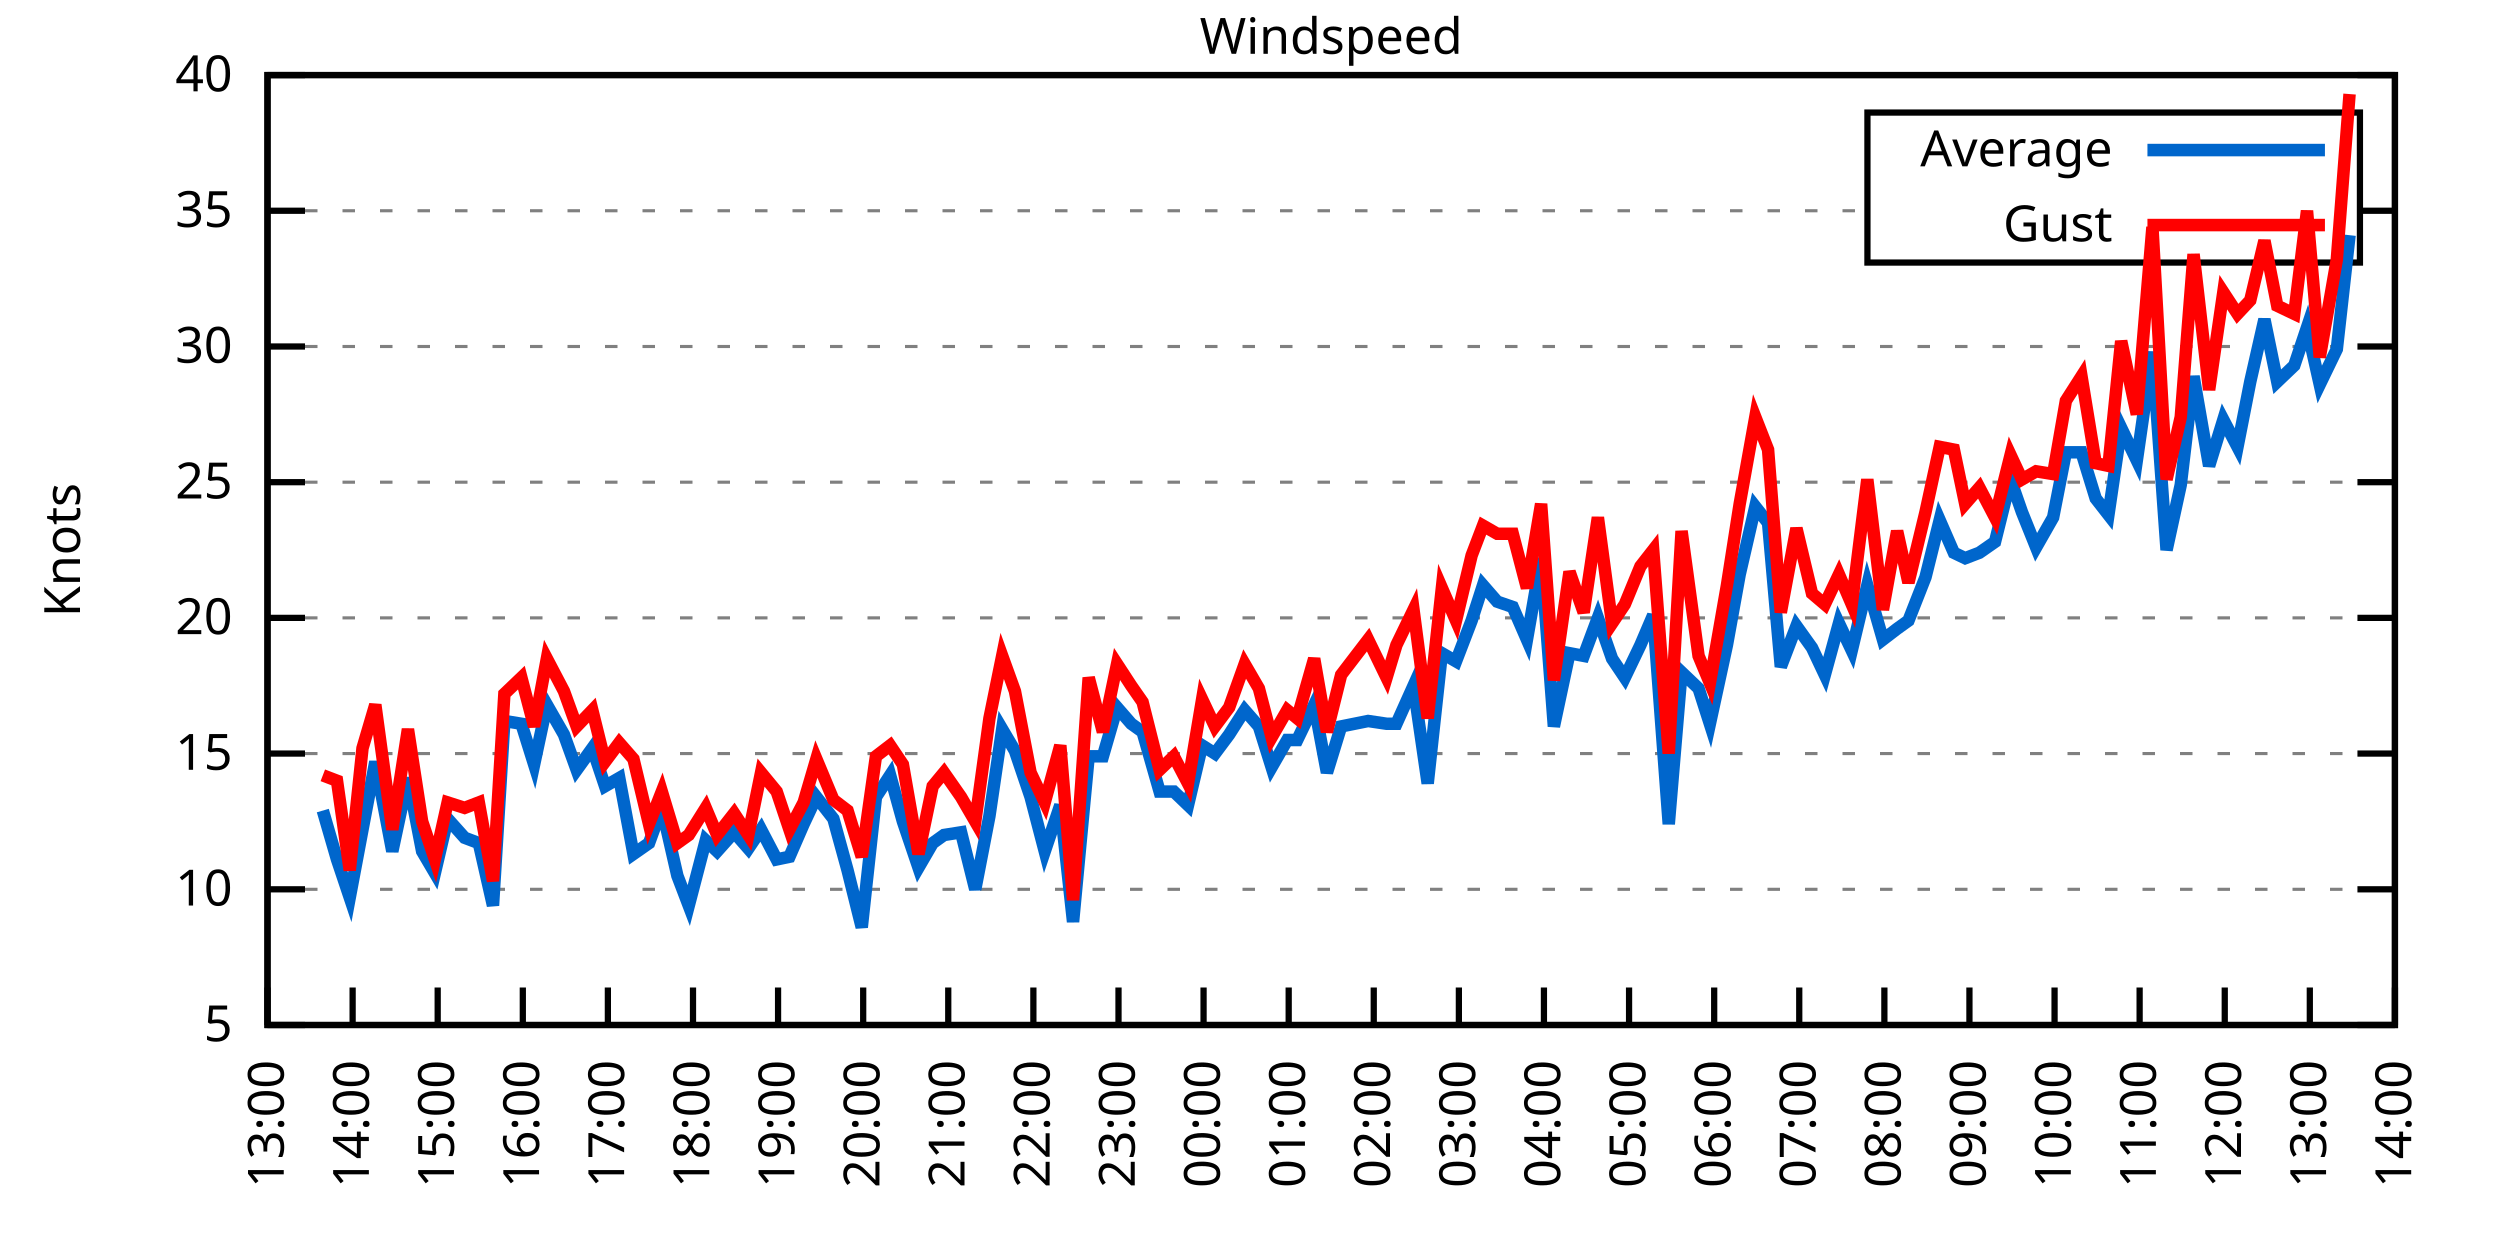
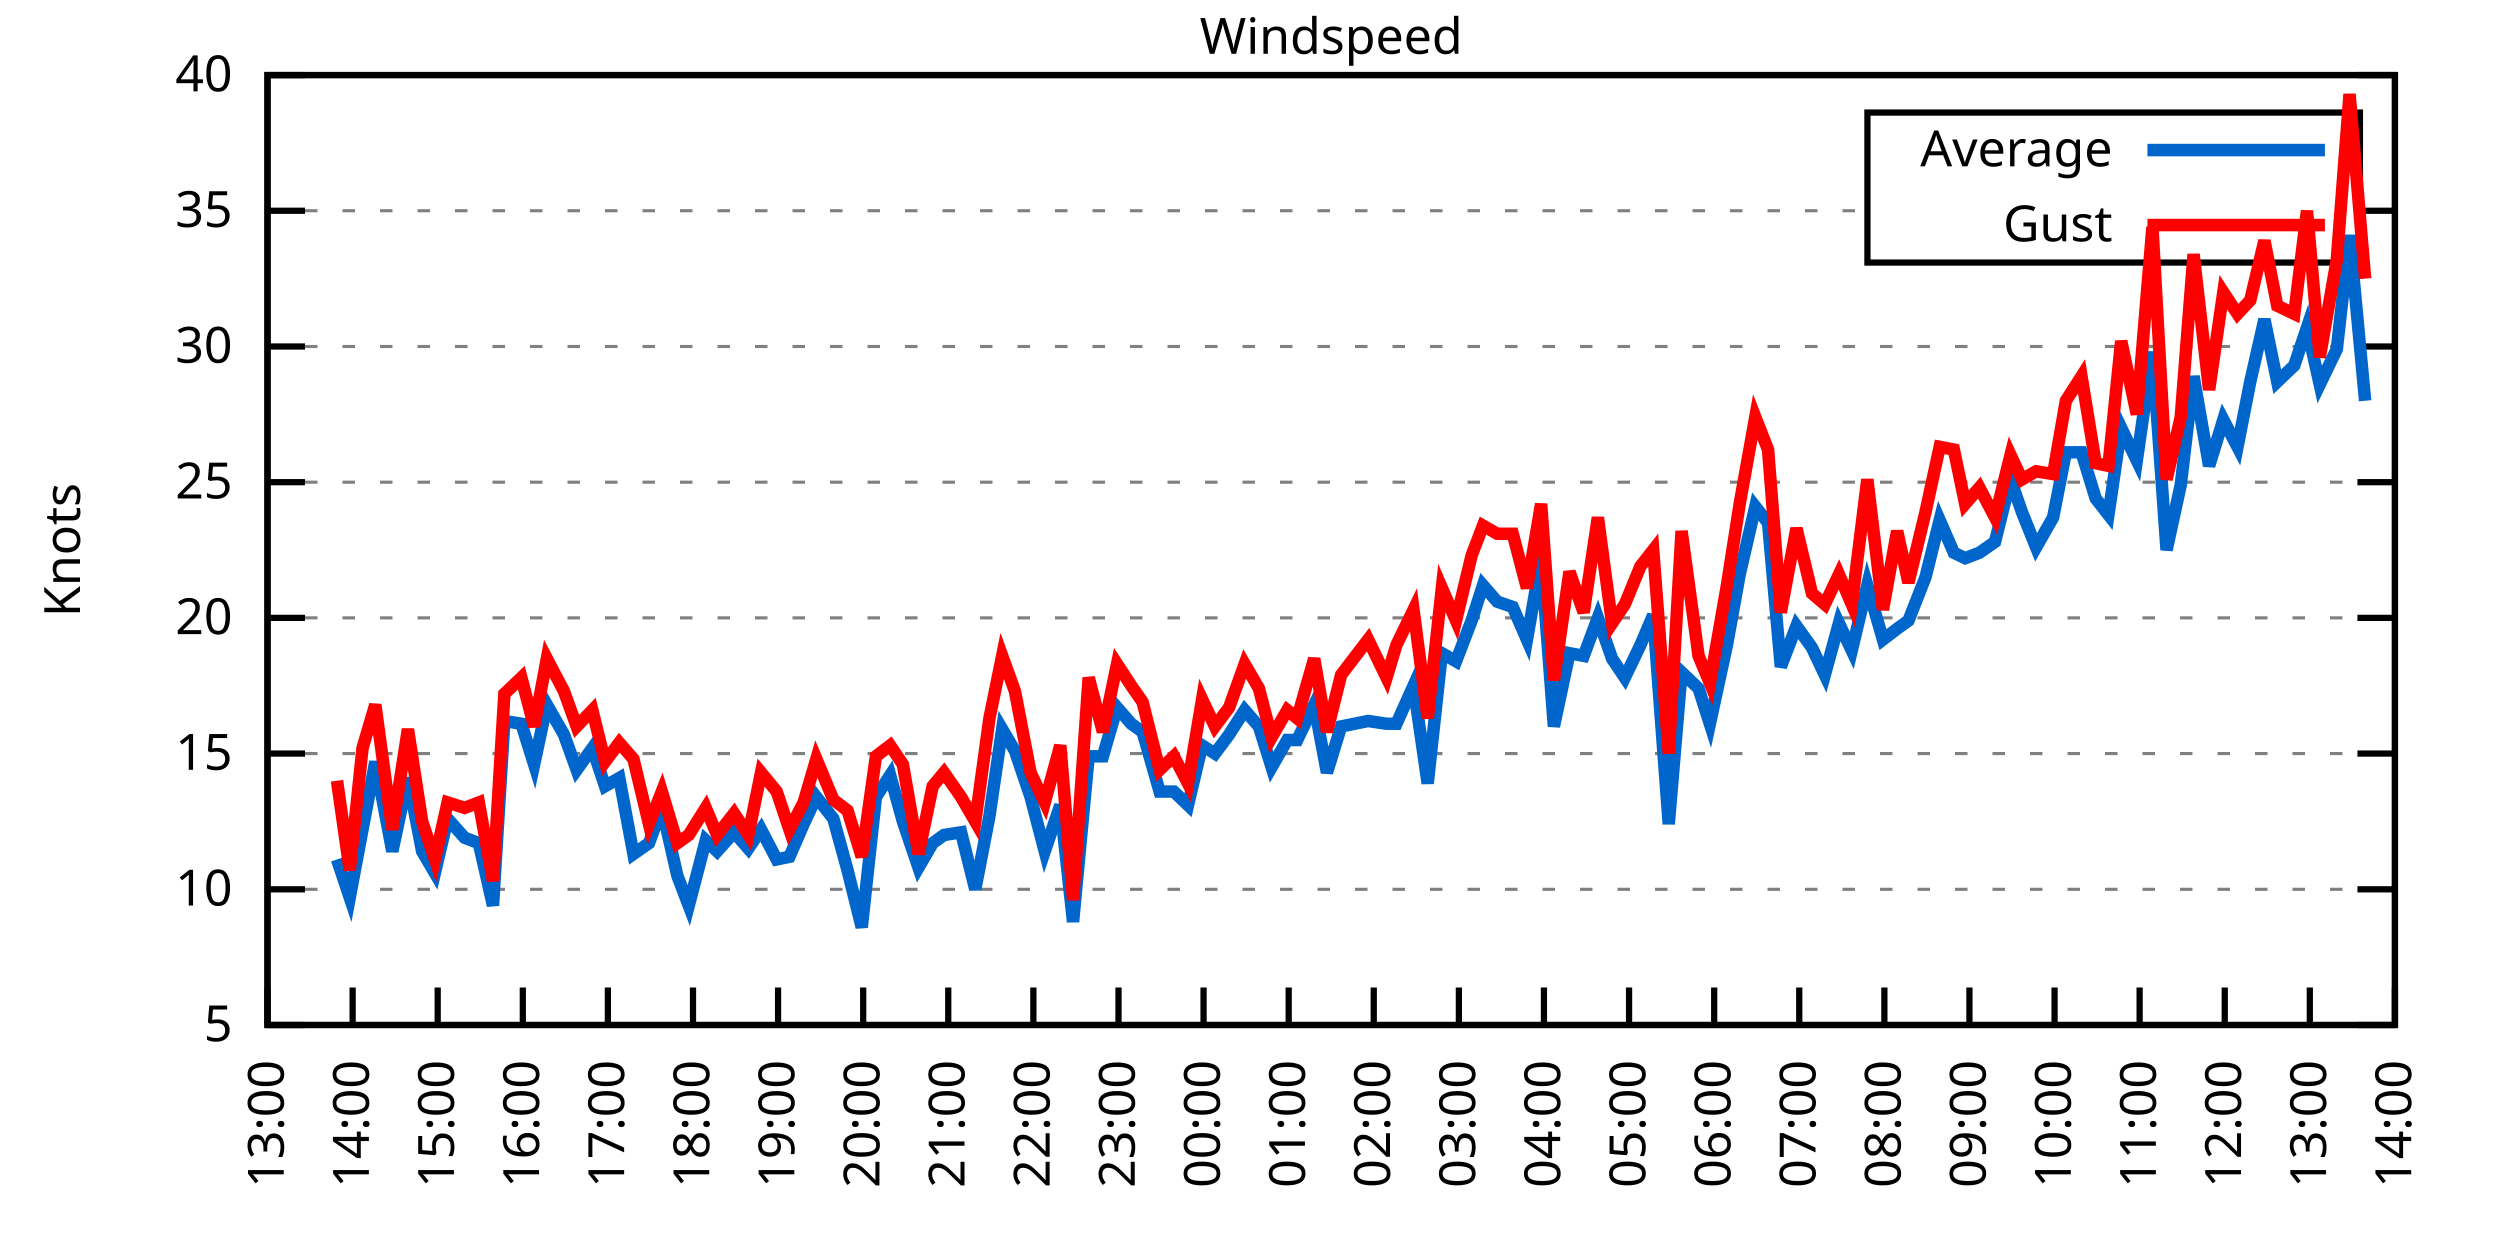
<svg xmlns="http://www.w3.org/2000/svg" xmlns:xlink="http://www.w3.org/1999/xlink" width="400" height="200" viewBox="0 0 400 200">
  <g id="gnuplot_canvas">
    <rect x="0" y="0" width="400" height="200" fill="none" />
    <defs>
      <circle id="gpDot" r="0.5" stroke-width="0.5" stroke="currentColor" />
      <path id="gpPt0" stroke-width="0.333" stroke="currentColor" d="M-1,0 h2 M0,-1 v2" />
      <path id="gpPt1" stroke-width="0.333" stroke="currentColor" d="M-1,-1 L1,1 M1,-1 L-1,1" />
      <path id="gpPt2" stroke-width="0.333" stroke="currentColor" d="M-1,0 L1,0 M0,-1 L0,1 M-1,-1 L1,1 M-1,1 L1,-1" />
      <rect id="gpPt3" stroke-width="0.333" stroke="currentColor" x="-1" y="-1" width="2" height="2" />
      <rect id="gpPt4" stroke-width="0.333" stroke="currentColor" fill="currentColor" x="-1" y="-1" width="2" height="2" />
      <circle id="gpPt5" stroke-width="0.333" stroke="currentColor" cx="0" cy="0" r="1" />
      <use xlink:href="#gpPt5" id="gpPt6" fill="currentColor" stroke="none" />
      <path id="gpPt7" stroke-width="0.333" stroke="currentColor" d="M0,-1.33 L-1.33,0.67 L1.33,0.67 z" />
      <use xlink:href="#gpPt7" id="gpPt8" fill="currentColor" stroke="none" />
      <use xlink:href="#gpPt7" id="gpPt9" stroke="currentColor" transform="rotate(180)" />
      <use xlink:href="#gpPt9" id="gpPt10" fill="currentColor" stroke="none" />
      <use xlink:href="#gpPt3" id="gpPt11" stroke="currentColor" transform="rotate(45)" />
      <use xlink:href="#gpPt11" id="gpPt12" fill="currentColor" stroke="none" />
      <path id="gpPt13" stroke-width="0.333" stroke="currentColor" d="M0,1.330 L1.265,0.411 L0.782,-1.067 L-0.782,-1.076 L-1.265,0.411 z" />
      <use xlink:href="#gpPt13" id="gpPt14" fill="currentColor" stroke="none" />
      <filter id="textbox" filterUnits="objectBoundingBox" x="0" y="0" height="1" width="1">
        <feFlood flood-color="white" flood-opacity="1" result="bgnd" />
        <feComposite in="SourceGraphic" in2="bgnd" operator="atop" />
      </filter>
      <filter id="greybox" filterUnits="objectBoundingBox" x="0" y="0" height="1" width="1">
        <feFlood flood-color="lightgrey" flood-opacity="1" result="grey" />
        <feComposite in="SourceGraphic" in2="grey" operator="atop" />
      </filter>
    </defs>
    <g fill="none" color="white" stroke="currentColor" stroke-width="1.00" stroke-linecap="butt" stroke-linejoin="miter">
</g>
    <g fill="none" color="black" stroke="currentColor" stroke-width="1.00" stroke-linecap="butt" stroke-linejoin="miter">
      <g stroke="none" shape-rendering="crispEdges">
        <polygon fill="rgb(255, 255, 255)" points="42.80,164.00 383.18,164.00 383.18,12.02 42.80,12.02 " />
      </g>
    </g>
    <g fill="none" color="black" stroke="currentColor" stroke-width="1.00" stroke-linecap="butt" stroke-linejoin="miter">
</g>
    <g fill="none" color="black" stroke="black" stroke-width="0.50" stroke-linecap="butt" stroke-linejoin="miter">
</g>
    <g fill="none" color="gray" stroke="currentColor" stroke-width="0.50" stroke-linecap="butt" stroke-linejoin="miter">
      <path stroke="gray" stroke-dasharray="2,4" class="gridline" d="M42.80,164.00 L383.19,164.00  " />
    </g>
    <g fill="none" color="gray" stroke="gray" stroke-width="1.00" stroke-linecap="butt" stroke-linejoin="miter">
</g>
    <g fill="none" color="black" stroke="currentColor" stroke-width="1.00" stroke-linecap="butt" stroke-linejoin="miter">
      <path stroke="black" d="M42.80,164.00 L48.80,164.00 M383.19,164.00 L377.19,164.00  " />
      <g transform="translate(37.20,166.60)" stroke="none" fill="black" font-family="Sans" font-size="8.00" text-anchor="end">
        <text>
          <tspan font-family="Sans"> 5</tspan>
        </text>
      </g>
    </g>
    <g fill="none" color="black" stroke="currentColor" stroke-width="1.00" stroke-linecap="butt" stroke-linejoin="miter">
</g>
    <g fill="none" color="black" stroke="black" stroke-width="0.50" stroke-linecap="butt" stroke-linejoin="miter">
</g>
    <g fill="none" color="gray" stroke="currentColor" stroke-width="0.50" stroke-linecap="butt" stroke-linejoin="miter">
      <path stroke="gray" stroke-dasharray="2,4" class="gridline" d="M42.80,142.29 L383.19,142.29  " />
    </g>
    <g fill="none" color="gray" stroke="gray" stroke-width="1.00" stroke-linecap="butt" stroke-linejoin="miter">
</g>
    <g fill="none" color="black" stroke="currentColor" stroke-width="1.00" stroke-linecap="butt" stroke-linejoin="miter">
      <path stroke="black" d="M42.80,142.29 L48.80,142.29 M383.19,142.29 L377.19,142.29  " />
      <g transform="translate(37.20,144.89)" stroke="none" fill="black" font-family="Sans" font-size="8.00" text-anchor="end">
        <text>
          <tspan font-family="Sans"> 10</tspan>
        </text>
      </g>
    </g>
    <g fill="none" color="black" stroke="currentColor" stroke-width="1.00" stroke-linecap="butt" stroke-linejoin="miter">
</g>
    <g fill="none" color="black" stroke="black" stroke-width="0.50" stroke-linecap="butt" stroke-linejoin="miter">
</g>
    <g fill="none" color="gray" stroke="currentColor" stroke-width="0.50" stroke-linecap="butt" stroke-linejoin="miter">
      <path stroke="gray" stroke-dasharray="2,4" class="gridline" d="M42.80,120.57 L383.19,120.57  " />
    </g>
    <g fill="none" color="gray" stroke="gray" stroke-width="1.00" stroke-linecap="butt" stroke-linejoin="miter">
</g>
    <g fill="none" color="black" stroke="currentColor" stroke-width="1.00" stroke-linecap="butt" stroke-linejoin="miter">
      <path stroke="black" d="M42.80,120.57 L48.80,120.57 M383.19,120.57 L377.19,120.57  " />
      <g transform="translate(37.20,123.17)" stroke="none" fill="black" font-family="Sans" font-size="8.00" text-anchor="end">
        <text>
          <tspan font-family="Sans"> 15</tspan>
        </text>
      </g>
    </g>
    <g fill="none" color="black" stroke="currentColor" stroke-width="1.00" stroke-linecap="butt" stroke-linejoin="miter">
</g>
    <g fill="none" color="black" stroke="black" stroke-width="0.50" stroke-linecap="butt" stroke-linejoin="miter">
</g>
    <g fill="none" color="gray" stroke="currentColor" stroke-width="0.50" stroke-linecap="butt" stroke-linejoin="miter">
      <path stroke="gray" stroke-dasharray="2,4" class="gridline" d="M42.80,98.86 L383.19,98.86  " />
    </g>
    <g fill="none" color="gray" stroke="gray" stroke-width="1.00" stroke-linecap="butt" stroke-linejoin="miter">
</g>
    <g fill="none" color="black" stroke="currentColor" stroke-width="1.00" stroke-linecap="butt" stroke-linejoin="miter">
      <path stroke="black" d="M42.80,98.86 L48.80,98.86 M383.19,98.86 L377.19,98.86  " />
      <g transform="translate(37.20,101.46)" stroke="none" fill="black" font-family="Sans" font-size="8.00" text-anchor="end">
        <text>
          <tspan font-family="Sans"> 20</tspan>
        </text>
      </g>
    </g>
    <g fill="none" color="black" stroke="currentColor" stroke-width="1.00" stroke-linecap="butt" stroke-linejoin="miter">
</g>
    <g fill="none" color="black" stroke="black" stroke-width="0.50" stroke-linecap="butt" stroke-linejoin="miter">
</g>
    <g fill="none" color="gray" stroke="currentColor" stroke-width="0.50" stroke-linecap="butt" stroke-linejoin="miter">
      <path stroke="gray" stroke-dasharray="2,4" class="gridline" d="M42.80,77.15 L383.19,77.15  " />
    </g>
    <g fill="none" color="gray" stroke="gray" stroke-width="1.00" stroke-linecap="butt" stroke-linejoin="miter">
</g>
    <g fill="none" color="black" stroke="currentColor" stroke-width="1.00" stroke-linecap="butt" stroke-linejoin="miter">
      <path stroke="black" d="M42.80,77.15 L48.80,77.15 M383.19,77.15 L377.19,77.15  " />
      <g transform="translate(37.20,79.75)" stroke="none" fill="black" font-family="Sans" font-size="8.00" text-anchor="end">
        <text>
          <tspan font-family="Sans"> 25</tspan>
        </text>
      </g>
    </g>
    <g fill="none" color="black" stroke="currentColor" stroke-width="1.00" stroke-linecap="butt" stroke-linejoin="miter">
</g>
    <g fill="none" color="black" stroke="black" stroke-width="0.50" stroke-linecap="butt" stroke-linejoin="miter">
</g>
    <g fill="none" color="gray" stroke="currentColor" stroke-width="0.50" stroke-linecap="butt" stroke-linejoin="miter">
      <path stroke="gray" stroke-dasharray="2,4" class="gridline" d="M42.80,55.44 L383.19,55.44  " />
    </g>
    <g fill="none" color="gray" stroke="gray" stroke-width="1.00" stroke-linecap="butt" stroke-linejoin="miter">
</g>
    <g fill="none" color="black" stroke="currentColor" stroke-width="1.00" stroke-linecap="butt" stroke-linejoin="miter">
      <path stroke="black" d="M42.80,55.44 L48.80,55.44 M383.19,55.44 L377.19,55.44  " />
      <g transform="translate(37.20,58.04)" stroke="none" fill="black" font-family="Sans" font-size="8.00" text-anchor="end">
        <text>
          <tspan font-family="Sans"> 30</tspan>
        </text>
      </g>
    </g>
    <g fill="none" color="black" stroke="currentColor" stroke-width="1.00" stroke-linecap="butt" stroke-linejoin="miter">
</g>
    <g fill="none" color="black" stroke="black" stroke-width="0.50" stroke-linecap="butt" stroke-linejoin="miter">
</g>
    <g fill="none" color="gray" stroke="currentColor" stroke-width="0.50" stroke-linecap="butt" stroke-linejoin="miter">
      <path stroke="gray" stroke-dasharray="2,4" class="gridline" d="M42.80,33.72 L298.79,33.72 M377.59,33.72 L383.19,33.72  " />
    </g>
    <g fill="none" color="gray" stroke="gray" stroke-width="1.00" stroke-linecap="butt" stroke-linejoin="miter">
</g>
    <g fill="none" color="black" stroke="currentColor" stroke-width="1.00" stroke-linecap="butt" stroke-linejoin="miter">
      <path stroke="black" d="M42.80,33.72 L48.80,33.72 M383.19,33.72 L377.19,33.72  " />
      <g transform="translate(37.20,36.32)" stroke="none" fill="black" font-family="Sans" font-size="8.00" text-anchor="end">
        <text>
          <tspan font-family="Sans"> 35</tspan>
        </text>
      </g>
    </g>
    <g fill="none" color="black" stroke="currentColor" stroke-width="1.00" stroke-linecap="butt" stroke-linejoin="miter">
</g>
    <g fill="none" color="black" stroke="black" stroke-width="0.50" stroke-linecap="butt" stroke-linejoin="miter">
</g>
    <g fill="none" color="gray" stroke="currentColor" stroke-width="0.50" stroke-linecap="butt" stroke-linejoin="miter">
      <path stroke="gray" stroke-dasharray="2,4" class="gridline" d="M42.80,12.01 L383.19,12.01  " />
    </g>
    <g fill="none" color="gray" stroke="gray" stroke-width="1.00" stroke-linecap="butt" stroke-linejoin="miter">
</g>
    <g fill="none" color="black" stroke="currentColor" stroke-width="1.00" stroke-linecap="butt" stroke-linejoin="miter">
      <path stroke="black" d="M42.80,12.01 L48.80,12.01 M383.19,12.01 L377.19,12.01  " />
      <g transform="translate(37.20,14.61)" stroke="none" fill="black" font-family="Sans" font-size="8.00" text-anchor="end">
        <text>
          <tspan font-family="Sans"> 40</tspan>
        </text>
      </g>
    </g>
    <g fill="none" color="black" stroke="currentColor" stroke-width="1.00" stroke-linecap="butt" stroke-linejoin="miter">
      <path stroke="black" d="M42.80,164.00 L42.80,158.00  " />
      <g transform="translate(45.40,169.60) rotate(270.00)" stroke="none" fill="black" font-family="Sans" font-size="8.00" text-anchor="end">
        <text>
          <tspan font-family="Sans">13:00</tspan>
        </text>
      </g>
    </g>
    <g fill="none" color="black" stroke="currentColor" stroke-width="1.00" stroke-linecap="butt" stroke-linejoin="miter">
      <path stroke="black" d="M56.42,164.00 L56.42,158.00  " />
      <g transform="translate(59.02,169.60) rotate(270.00)" stroke="none" fill="black" font-family="Sans" font-size="8.00" text-anchor="end">
        <text>
          <tspan font-family="Sans">14:00</tspan>
        </text>
      </g>
    </g>
    <g fill="none" color="black" stroke="currentColor" stroke-width="1.00" stroke-linecap="butt" stroke-linejoin="miter">
      <path stroke="black" d="M70.03,164.00 L70.03,158.00  " />
      <g transform="translate(72.63,169.60) rotate(270.00)" stroke="none" fill="black" font-family="Sans" font-size="8.00" text-anchor="end">
        <text>
          <tspan font-family="Sans">15:00</tspan>
        </text>
      </g>
    </g>
    <g fill="none" color="black" stroke="currentColor" stroke-width="1.00" stroke-linecap="butt" stroke-linejoin="miter">
      <path stroke="black" d="M83.65,164.00 L83.65,158.00  " />
      <g transform="translate(86.25,169.60) rotate(270.00)" stroke="none" fill="black" font-family="Sans" font-size="8.00" text-anchor="end">
        <text>
          <tspan font-family="Sans">16:00</tspan>
        </text>
      </g>
    </g>
    <g fill="none" color="black" stroke="currentColor" stroke-width="1.00" stroke-linecap="butt" stroke-linejoin="miter">
      <path stroke="black" d="M97.26,164.00 L97.26,158.00  " />
      <g transform="translate(99.86,169.60) rotate(270.00)" stroke="none" fill="black" font-family="Sans" font-size="8.00" text-anchor="end">
        <text>
          <tspan font-family="Sans">17:00</tspan>
        </text>
      </g>
    </g>
    <g fill="none" color="black" stroke="currentColor" stroke-width="1.00" stroke-linecap="butt" stroke-linejoin="miter">
      <path stroke="black" d="M110.88,164.00 L110.88,158.00  " />
      <g transform="translate(113.48,169.60) rotate(270.00)" stroke="none" fill="black" font-family="Sans" font-size="8.00" text-anchor="end">
        <text>
          <tspan font-family="Sans">18:00</tspan>
        </text>
      </g>
    </g>
    <g fill="none" color="black" stroke="currentColor" stroke-width="1.00" stroke-linecap="butt" stroke-linejoin="miter">
      <path stroke="black" d="M124.49,164.00 L124.49,158.00  " />
      <g transform="translate(127.09,169.60) rotate(270.00)" stroke="none" fill="black" font-family="Sans" font-size="8.00" text-anchor="end">
        <text>
          <tspan font-family="Sans">19:00</tspan>
        </text>
      </g>
    </g>
    <g fill="none" color="black" stroke="currentColor" stroke-width="1.00" stroke-linecap="butt" stroke-linejoin="miter">
      <path stroke="black" d="M138.11,164.00 L138.11,158.00  " />
      <g transform="translate(140.71,169.60) rotate(270.00)" stroke="none" fill="black" font-family="Sans" font-size="8.00" text-anchor="end">
        <text>
          <tspan font-family="Sans">20:00</tspan>
        </text>
      </g>
    </g>
    <g fill="none" color="black" stroke="currentColor" stroke-width="1.00" stroke-linecap="butt" stroke-linejoin="miter">
      <path stroke="black" d="M151.72,164.00 L151.72,158.00  " />
      <g transform="translate(154.32,169.60) rotate(270.00)" stroke="none" fill="black" font-family="Sans" font-size="8.00" text-anchor="end">
        <text>
          <tspan font-family="Sans">21:00</tspan>
        </text>
      </g>
    </g>
    <g fill="none" color="black" stroke="currentColor" stroke-width="1.00" stroke-linecap="butt" stroke-linejoin="miter">
      <path stroke="black" d="M165.34,164.00 L165.34,158.00  " />
      <g transform="translate(167.94,169.60) rotate(270.00)" stroke="none" fill="black" font-family="Sans" font-size="8.00" text-anchor="end">
        <text>
          <tspan font-family="Sans">22:00</tspan>
        </text>
      </g>
    </g>
    <g fill="none" color="black" stroke="currentColor" stroke-width="1.00" stroke-linecap="butt" stroke-linejoin="miter">
      <path stroke="black" d="M178.96,164.00 L178.96,158.00  " />
      <g transform="translate(181.56,169.60) rotate(270.00)" stroke="none" fill="black" font-family="Sans" font-size="8.00" text-anchor="end">
        <text>
          <tspan font-family="Sans">23:00</tspan>
        </text>
      </g>
    </g>
    <g fill="none" color="black" stroke="currentColor" stroke-width="1.00" stroke-linecap="butt" stroke-linejoin="miter">
      <path stroke="black" d="M192.57,164.00 L192.57,158.00  " />
      <g transform="translate(195.17,169.60) rotate(270.00)" stroke="none" fill="black" font-family="Sans" font-size="8.00" text-anchor="end">
        <text>
          <tspan font-family="Sans">00:00</tspan>
        </text>
      </g>
    </g>
    <g fill="none" color="black" stroke="currentColor" stroke-width="1.00" stroke-linecap="butt" stroke-linejoin="miter">
      <path stroke="black" d="M206.19,164.00 L206.19,158.00  " />
      <g transform="translate(208.79,169.60) rotate(270.00)" stroke="none" fill="black" font-family="Sans" font-size="8.00" text-anchor="end">
        <text>
          <tspan font-family="Sans">01:00</tspan>
        </text>
      </g>
    </g>
    <g fill="none" color="black" stroke="currentColor" stroke-width="1.00" stroke-linecap="butt" stroke-linejoin="miter">
      <path stroke="black" d="M219.80,164.00 L219.80,158.00  " />
      <g transform="translate(222.40,169.60) rotate(270.00)" stroke="none" fill="black" font-family="Sans" font-size="8.00" text-anchor="end">
        <text>
          <tspan font-family="Sans">02:00</tspan>
        </text>
      </g>
    </g>
    <g fill="none" color="black" stroke="currentColor" stroke-width="1.00" stroke-linecap="butt" stroke-linejoin="miter">
      <path stroke="black" d="M233.42,164.00 L233.42,158.00  " />
      <g transform="translate(236.02,169.60) rotate(270.00)" stroke="none" fill="black" font-family="Sans" font-size="8.00" text-anchor="end">
        <text>
          <tspan font-family="Sans">03:00</tspan>
        </text>
      </g>
    </g>
    <g fill="none" color="black" stroke="currentColor" stroke-width="1.00" stroke-linecap="butt" stroke-linejoin="miter">
      <path stroke="black" d="M247.03,164.00 L247.03,158.00  " />
      <g transform="translate(249.63,169.60) rotate(270.00)" stroke="none" fill="black" font-family="Sans" font-size="8.00" text-anchor="end">
        <text>
          <tspan font-family="Sans">04:00</tspan>
        </text>
      </g>
    </g>
    <g fill="none" color="black" stroke="currentColor" stroke-width="1.00" stroke-linecap="butt" stroke-linejoin="miter">
      <path stroke="black" d="M260.65,164.00 L260.65,158.00  " />
      <g transform="translate(263.25,169.60) rotate(270.00)" stroke="none" fill="black" font-family="Sans" font-size="8.00" text-anchor="end">
        <text>
          <tspan font-family="Sans">05:00</tspan>
        </text>
      </g>
    </g>
    <g fill="none" color="black" stroke="currentColor" stroke-width="1.00" stroke-linecap="butt" stroke-linejoin="miter">
      <path stroke="black" d="M274.27,164.00 L274.27,158.00  " />
      <g transform="translate(276.87,169.60) rotate(270.00)" stroke="none" fill="black" font-family="Sans" font-size="8.00" text-anchor="end">
        <text>
          <tspan font-family="Sans">06:00</tspan>
        </text>
      </g>
    </g>
    <g fill="none" color="black" stroke="currentColor" stroke-width="1.00" stroke-linecap="butt" stroke-linejoin="miter">
      <path stroke="black" d="M287.88,164.00 L287.88,158.00  " />
      <g transform="translate(290.48,169.60) rotate(270.00)" stroke="none" fill="black" font-family="Sans" font-size="8.00" text-anchor="end">
        <text>
          <tspan font-family="Sans">07:00</tspan>
        </text>
      </g>
    </g>
    <g fill="none" color="black" stroke="currentColor" stroke-width="1.00" stroke-linecap="butt" stroke-linejoin="miter">
      <path stroke="black" d="M301.50,164.00 L301.50,158.00  " />
      <g transform="translate(304.10,169.60) rotate(270.00)" stroke="none" fill="black" font-family="Sans" font-size="8.00" text-anchor="end">
        <text>
          <tspan font-family="Sans">08:00</tspan>
        </text>
      </g>
    </g>
    <g fill="none" color="black" stroke="currentColor" stroke-width="1.00" stroke-linecap="butt" stroke-linejoin="miter">
      <path stroke="black" d="M315.11,164.00 L315.11,158.00  " />
      <g transform="translate(317.71,169.60) rotate(270.00)" stroke="none" fill="black" font-family="Sans" font-size="8.00" text-anchor="end">
        <text>
          <tspan font-family="Sans">09:00</tspan>
        </text>
      </g>
    </g>
    <g fill="none" color="black" stroke="currentColor" stroke-width="1.00" stroke-linecap="butt" stroke-linejoin="miter">
      <path stroke="black" d="M328.73,164.00 L328.73,158.00  " />
      <g transform="translate(331.33,169.60) rotate(270.00)" stroke="none" fill="black" font-family="Sans" font-size="8.00" text-anchor="end">
        <text>
          <tspan font-family="Sans">10:00</tspan>
        </text>
      </g>
    </g>
    <g fill="none" color="black" stroke="currentColor" stroke-width="1.00" stroke-linecap="butt" stroke-linejoin="miter">
      <path stroke="black" d="M342.34,164.00 L342.34,158.00  " />
      <g transform="translate(344.94,169.60) rotate(270.00)" stroke="none" fill="black" font-family="Sans" font-size="8.00" text-anchor="end">
        <text>
          <tspan font-family="Sans">11:00</tspan>
        </text>
      </g>
    </g>
    <g fill="none" color="black" stroke="currentColor" stroke-width="1.00" stroke-linecap="butt" stroke-linejoin="miter">
      <path stroke="black" d="M355.96,164.00 L355.96,158.00  " />
      <g transform="translate(358.56,169.60) rotate(270.00)" stroke="none" fill="black" font-family="Sans" font-size="8.00" text-anchor="end">
        <text>
          <tspan font-family="Sans">12:00</tspan>
        </text>
      </g>
    </g>
    <g fill="none" color="black" stroke="currentColor" stroke-width="1.00" stroke-linecap="butt" stroke-linejoin="miter">
      <path stroke="black" d="M369.57,164.00 L369.57,158.00  " />
      <g transform="translate(372.17,169.60) rotate(270.00)" stroke="none" fill="black" font-family="Sans" font-size="8.00" text-anchor="end">
        <text>
          <tspan font-family="Sans">13:00</tspan>
        </text>
      </g>
    </g>
    <g fill="none" color="black" stroke="currentColor" stroke-width="1.00" stroke-linecap="butt" stroke-linejoin="miter">
      <path stroke="black" d="M383.19,164.00 L383.19,158.00  " />
      <g transform="translate(385.79,169.60) rotate(270.00)" stroke="none" fill="black" font-family="Sans" font-size="8.00" text-anchor="end">
        <text>
          <tspan font-family="Sans">14:00</tspan>
        </text>
      </g>
    </g>
    <g fill="none" color="black" stroke="currentColor" stroke-width="1.00" stroke-linecap="butt" stroke-linejoin="miter">
</g>
    <g fill="none" color="black" stroke="currentColor" stroke-width="1.00" stroke-linecap="butt" stroke-linejoin="miter">
      <path stroke="black" d="M42.80,12.01 L42.80,164.00 L383.19,164.00 L383.19,12.01 L42.80,12.01 Z  " />
    </g>
    <g fill="none" color="black" stroke="currentColor" stroke-width="1.00" stroke-linecap="butt" stroke-linejoin="miter">
</g>
    <g fill="none" color="black" stroke="currentColor" stroke-width="1.00" stroke-linecap="butt" stroke-linejoin="miter">
      <path stroke="black" d="M298.79,42.01 L298.79,18.01 L377.59,18.01 L377.59,42.01 L298.79,42.01 Z  " />
    </g>
    <g id="Windspeed_plot_1">
      <g fill="none" color="white" stroke="black" stroke-width="2.00" stroke-linecap="butt" stroke-linejoin="miter">
</g>
      <g fill="none" color="black" stroke="currentColor" stroke-width="2.00" stroke-linecap="butt" stroke-linejoin="miter">
        <g transform="translate(337.99,26.61)" stroke="none" fill="black" font-family="Sans" font-size="8.00" text-anchor="end">
          <text>
            <tspan font-family="Sans">Average</tspan>
          </text>
        </g>
      </g>
      <g fill="none" color="black" stroke="currentColor" stroke-width="2.00" stroke-linecap="butt" stroke-linejoin="miter">
-         <path stroke="rgb(  0, 102, 204)" d="M343.59,24.01 L371.99,24.01 M51.65,129.69 L53.92,137.51 L55.96,143.59 L58.00,132.73 L60.05,121.88 L62.77,136.21   L65.27,124.48 L67.54,136.21 L69.58,139.68 L71.62,131.00 L74.34,134.04 L76.61,134.90 L78.88,144.89 L80.70,115.36   L83.42,115.80 L85.46,122.31 L87.50,112.76 L90.23,117.53 L92.27,123.18 L94.77,119.71 L96.81,125.79 L99.08,124.48   L101.35,136.64 L103.84,134.90 L105.89,129.26 L108.38,140.12 L110.20,144.89 L112.92,134.47 L114.74,136.21 L117.46,133.17   L119.73,135.77 L121.77,132.73 L124.27,137.51 L126.31,137.08 L128.58,131.86 L130.62,127.52 L133.34,131.00 L135.61,139.25   L137.88,148.37 L140.15,127.52 L142.42,124.05 L144.46,131.43 L146.96,138.81 L149.23,134.90 L151.04,133.60 L153.77,133.17   L156.04,142.29 L158.31,130.56 L160.35,116.67 L162.39,120.14 L164.89,127.52 L167.16,136.21 L169.65,128.83 L171.69,147.50   L174.19,121.01 L176.46,121.01 L178.73,113.19 L181.00,115.80 L182.81,117.10 L185.54,126.65 L187.81,126.65 L190.08,128.83   L192.34,119.27 L194.39,120.57 L196.66,117.53 L199.15,113.63 L201.42,116.23 L203.46,122.75 L205.96,118.40 L207.55,118.40   L210.27,112.76 L212.31,123.61 L214.58,116.23 L218.90,115.36 L221.85,115.80 L223.43,115.80 L226.16,109.72 L228.43,125.35   L230.70,104.51 L232.96,105.81 L235.46,99.30 L237.28,93.65 L239.55,96.26 L242.04,97.12 L244.31,102.34 L246.58,89.31   L248.62,116.23 L251.12,104.51 L253.39,104.94 L255.66,98.86 L257.93,105.38 L259.97,108.42 L262.47,103.20 L264.51,98.43   L267.00,131.86 L269.05,107.55 L271.77,110.15 L273.58,115.80 L276.31,103.20 L278.35,91.91 L280.85,81.06 L282.89,83.66   L284.93,106.68 L287.43,100.16 L289.92,103.64 L291.97,107.98 L294.23,99.73 L296.28,104.07 L298.77,93.65 L301.27,102.34   L303.54,100.60 L305.35,99.30 L308.08,92.35 L310.35,83.23 L312.62,88.44 L314.43,89.31 L316.70,88.44 L319.20,86.70   L321.69,76.71 L323.51,81.93 L325.78,87.57 L328.50,82.79 L330.54,72.37 L333.04,72.37 L335.31,79.75 L337.35,82.36   L339.39,68.46 L341.89,73.67 L344.39,56.30 L346.65,88.00 L348.92,77.58 L350.97,60.21 L353.46,74.54 L355.73,67.16   L358.00,71.50 L360.04,61.08 L362.31,51.09 L364.36,61.08 L367.08,58.48 L369.12,52.40 L371.16,61.52 L373.89,55.87   L375.93,37.63  " />
+         <path stroke="rgb(  0, 102, 204)" d="M343.59,24.01 L371.99,24.01 M53.92,137.51 L55.96,143.59 L58.00,132.73 L60.05,121.88 L62.77,136.21 L65.27,124.48   L67.54,136.21 L69.58,139.68 L71.62,131.00 L74.34,134.04 L76.61,134.90 L78.88,144.89 L80.70,115.36 L83.42,115.80   L85.46,122.31 L87.50,112.76 L90.23,117.53 L92.27,123.18 L94.77,119.71 L96.81,125.79 L99.08,124.48 L101.35,136.64   L103.84,134.90 L105.89,129.26 L108.38,140.12 L110.20,144.89 L112.92,134.47 L114.74,136.21 L117.46,133.17 L119.73,135.77   L121.77,132.73 L124.27,137.51 L126.31,137.08 L128.58,131.86 L130.62,127.52 L133.34,131.00 L135.61,139.25 L137.88,148.37   L140.15,127.52 L142.42,124.05 L144.46,131.43 L146.96,138.81 L149.23,134.90 L151.04,133.60 L153.77,133.17 L156.04,142.29   L158.31,130.56 L160.35,116.67 L162.39,120.14 L164.89,127.52 L167.16,136.21 L169.65,128.83 L171.69,147.50 L174.19,121.01   L176.46,121.01 L178.73,113.19 L181.00,115.80 L182.81,117.10 L185.54,126.65 L187.81,126.65 L190.08,128.83 L192.34,119.27   L194.39,120.57 L196.66,117.53 L199.15,113.63 L201.42,116.23 L203.46,122.75 L205.96,118.40 L207.55,118.40 L210.27,112.76   L212.31,123.61 L214.58,116.23 L218.90,115.36 L221.85,115.80 L223.43,115.80 L226.16,109.72 L228.43,125.35 L230.70,104.51   L232.96,105.81 L235.46,99.30 L237.28,93.65 L239.55,96.26 L242.04,97.12 L244.31,102.34 L246.58,89.31 L248.62,116.23   L251.12,104.51 L253.39,104.94 L255.66,98.86 L257.93,105.38 L259.97,108.42 L262.47,103.20 L264.51,98.43 L267.00,131.86   L269.05,107.55 L271.77,110.15 L273.58,115.80 L276.31,103.20 L278.35,91.91 L280.85,81.06 L282.89,83.66 L284.93,106.68   L287.43,100.16 L289.92,103.64 L291.97,107.98 L294.23,99.73 L296.28,104.07 L298.77,93.65 L301.27,102.34 L303.54,100.60   L305.35,99.30 L308.08,92.35 L310.35,83.23 L312.62,88.44 L314.43,89.31 L316.70,88.44 L319.20,86.70 L321.69,76.71   L323.51,81.93 L325.78,87.57 L328.50,82.79 L330.54,72.37 L333.04,72.37 L335.31,79.75 L337.35,82.36 L339.39,68.46   L341.89,73.67 L344.39,56.30 L346.65,88.00 L348.92,77.58 L350.97,60.21 L353.46,74.54 L355.73,67.16 L358.00,71.50   L360.04,61.08 L362.31,51.09 L364.36,61.08 L367.08,58.48 L369.12,52.40 L371.16,61.52 L373.89,55.87 L375.93,37.63   L378.42,64.12  " />
      </g>
    </g>
    <g id="Windspeed_plot_2">
      <g fill="none" color="black" stroke="currentColor" stroke-width="2.00" stroke-linecap="butt" stroke-linejoin="miter">
        <g transform="translate(337.99,38.61)" stroke="none" fill="black" font-family="Sans" font-size="8.00" text-anchor="end">
          <text>
            <tspan font-family="Sans">Gust</tspan>
          </text>
        </g>
      </g>
      <g fill="none" color="black" stroke="currentColor" stroke-width="2.00" stroke-linecap="butt" stroke-linejoin="miter">
-         <path stroke="rgb(255,   0,   0)" d="M343.59,36.01 L371.99,36.01 M51.65,124.05 L53.92,124.92 L55.96,139.25 L58.00,119.71 L60.05,112.76 L62.77,132.73   L65.27,116.67 L67.54,131.43 L69.58,137.51 L71.62,128.39 L74.34,129.26 L76.61,128.39 L78.88,140.98 L80.70,111.02   L83.42,108.42 L85.46,116.23 L87.50,105.38 L90.23,110.59 L92.27,116.23 L94.77,113.63 L96.81,121.88 L99.08,118.84   L101.35,121.44 L103.84,131.86 L105.89,126.65 L108.38,134.90 L110.20,133.60 L112.92,129.26 L114.74,133.60 L117.46,130.13   L119.73,133.60 L121.77,123.61 L124.27,126.65 L126.31,132.73 L128.58,128.39 L130.62,121.44 L133.34,127.96 L135.61,129.69   L137.88,137.08 L140.15,121.01 L142.42,119.27 L144.46,122.31 L146.96,136.64 L149.23,125.79 L151.04,123.61 L153.77,127.52   L156.04,131.43 L158.31,114.93 L160.35,104.94 L162.39,110.59 L164.89,123.61 L167.16,128.39 L169.65,119.27 L171.69,144.02   L174.19,108.42 L176.46,117.10 L178.73,106.24 L181.00,109.72 L182.81,112.32 L185.54,123.18 L187.81,121.01 L190.08,125.35   L192.34,111.89 L194.39,116.23 L196.66,113.19 L199.15,106.24 L201.42,110.15 L203.46,117.97 L205.96,113.63 L207.55,114.93   L210.27,105.38 L212.31,117.10 L214.58,107.98 L218.90,102.34 L221.85,108.42 L223.43,103.20 L226.16,97.56 L228.43,114.93   L230.70,94.08 L232.96,99.30 L235.46,88.87 L237.28,84.10 L239.55,85.40 L242.04,85.40 L244.31,94.08 L246.58,80.62   L248.62,108.85 L251.12,91.48 L253.39,97.99 L255.66,82.79 L257.93,99.73 L259.97,96.69 L262.47,90.61 L264.51,88.00   L267.00,120.57 L269.05,84.97 L271.77,104.94 L273.58,109.28 L276.31,93.65 L278.35,80.62 L280.85,66.73 L282.89,71.94   L284.93,97.99 L287.43,84.53 L289.92,94.95 L291.97,96.69 L294.23,91.91 L296.28,96.69 L298.77,76.71 L301.27,97.56   L303.54,84.97 L305.35,93.22 L308.08,81.93 L310.35,71.50 L312.62,71.94 L314.43,80.62 L316.70,78.02 L319.20,82.79   L321.69,72.81 L323.51,76.71 L325.78,75.41 L328.50,75.85 L330.54,64.12 L333.04,60.21 L335.31,74.11 L337.35,74.54   L339.39,54.57 L341.89,66.29 L344.39,36.33 L346.65,76.71 L348.92,66.73 L350.97,40.67 L353.46,62.38 L355.73,46.75   L358.00,50.22 L360.04,48.05 L362.31,38.50 L364.36,48.92 L367.08,50.22 L369.12,33.72 L371.16,57.17 L373.89,41.54   L375.93,15.05  " />
+         <path stroke="rgb(255,   0,   0)" d="M343.59,36.01 L371.99,36.01 M53.92,124.92 L55.96,139.25 L58.00,119.71 L60.05,112.76 L62.77,132.73 L65.27,116.67   L67.54,131.43 L69.58,137.51 L71.62,128.39 L74.34,129.26 L76.61,128.39 L78.88,140.98 L80.70,111.02 L83.42,108.42   L85.46,116.23 L87.50,105.38 L90.23,110.59 L92.27,116.23 L94.77,113.63 L96.81,121.88 L99.08,118.84 L101.35,121.44   L103.84,131.86 L105.89,126.65 L108.38,134.90 L110.20,133.60 L112.92,129.26 L114.74,133.60 L117.46,130.13 L119.73,133.60   L121.77,123.61 L124.27,126.65 L126.31,132.73 L128.58,128.39 L130.62,121.44 L133.34,127.96 L135.61,129.69 L137.88,137.08   L140.15,121.01 L142.42,119.27 L144.46,122.31 L146.96,136.64 L149.23,125.79 L151.04,123.61 L153.77,127.52 L156.04,131.43   L158.31,114.93 L160.35,104.94 L162.39,110.59 L164.89,123.61 L167.16,128.39 L169.65,119.27 L171.69,144.02 L174.19,108.42   L176.46,117.10 L178.73,106.24 L181.00,109.72 L182.81,112.32 L185.54,123.18 L187.81,121.01 L190.08,125.35 L192.34,111.89   L194.39,116.23 L196.66,113.19 L199.15,106.24 L201.42,110.15 L203.46,117.97 L205.96,113.63 L207.55,114.93 L210.27,105.38   L212.31,117.10 L214.58,107.98 L218.90,102.34 L221.85,108.42 L223.43,103.20 L226.16,97.56 L228.43,114.93 L230.70,94.08   L232.96,99.30 L235.46,88.87 L237.28,84.10 L239.55,85.40 L242.04,85.40 L244.31,94.08 L246.58,80.62 L248.62,108.85   L251.12,91.48 L253.39,97.99 L255.66,82.79 L257.93,99.73 L259.97,96.69 L262.47,90.61 L264.51,88.00 L267.00,120.57   L269.05,84.97 L271.77,104.94 L273.58,109.28 L276.31,93.65 L278.35,80.62 L280.85,66.73 L282.89,71.94 L284.93,97.99   L287.43,84.53 L289.92,94.95 L291.97,96.69 L294.23,91.91 L296.28,96.69 L298.77,76.71 L301.27,97.56 L303.54,84.97   L305.35,93.22 L308.08,81.93 L310.35,71.50 L312.62,71.94 L314.43,80.62 L316.70,78.02 L319.20,82.79 L321.69,72.81   L323.51,76.71 L325.78,75.41 L328.50,75.85 L330.54,64.12 L333.04,60.21 L335.31,74.11 L337.35,74.54 L339.39,54.57   L341.89,66.29 L344.39,36.33 L346.65,76.71 L348.92,66.73 L350.97,40.67 L353.46,62.38 L355.73,46.75 L358.00,50.22   L360.04,48.05 L362.31,38.50 L364.36,48.92 L367.08,50.22 L369.12,33.72 L371.16,57.17 L373.89,41.54 L375.93,15.05   L378.42,44.58  " />
      </g>
    </g>
    <g fill="none" color="black" stroke="currentColor" stroke-width="2.00" stroke-linecap="butt" stroke-linejoin="miter">
</g>
    <g fill="none" color="black" stroke="black" stroke-width="1.00" stroke-linecap="butt" stroke-linejoin="miter">
</g>
    <g fill="none" color="black" stroke="currentColor" stroke-width="1.00" stroke-linecap="butt" stroke-linejoin="miter">
      <path stroke="black" d="M42.80,12.01 L42.80,164.00 L383.19,164.00 L383.19,12.01 L42.80,12.01 Z  " />
      <g transform="translate(12.80,88.01) rotate(270.00)" stroke="none" fill="black" font-family="Sans" font-size="8.00" text-anchor="middle">
        <text>
          <tspan font-family="Sans">Knots</tspan>
        </text>
      </g>
    </g>
    <g fill="none" color="black" stroke="currentColor" stroke-width="1.00" stroke-linecap="butt" stroke-linejoin="miter">
</g>
    <g fill="none" color="black" stroke="currentColor" stroke-width="1.00" stroke-linecap="butt" stroke-linejoin="miter">
      <g transform="translate(212.99,8.61)" stroke="none" fill="black" font-family="Sans" font-size="8.00" text-anchor="middle">
        <text>
          <tspan font-family="Sans">Windspeed</tspan>
        </text>
      </g>
    </g>
    <g fill="none" color="black" stroke="currentColor" stroke-width="1.00" stroke-linecap="butt" stroke-linejoin="miter">
</g>
  </g>
</svg>
